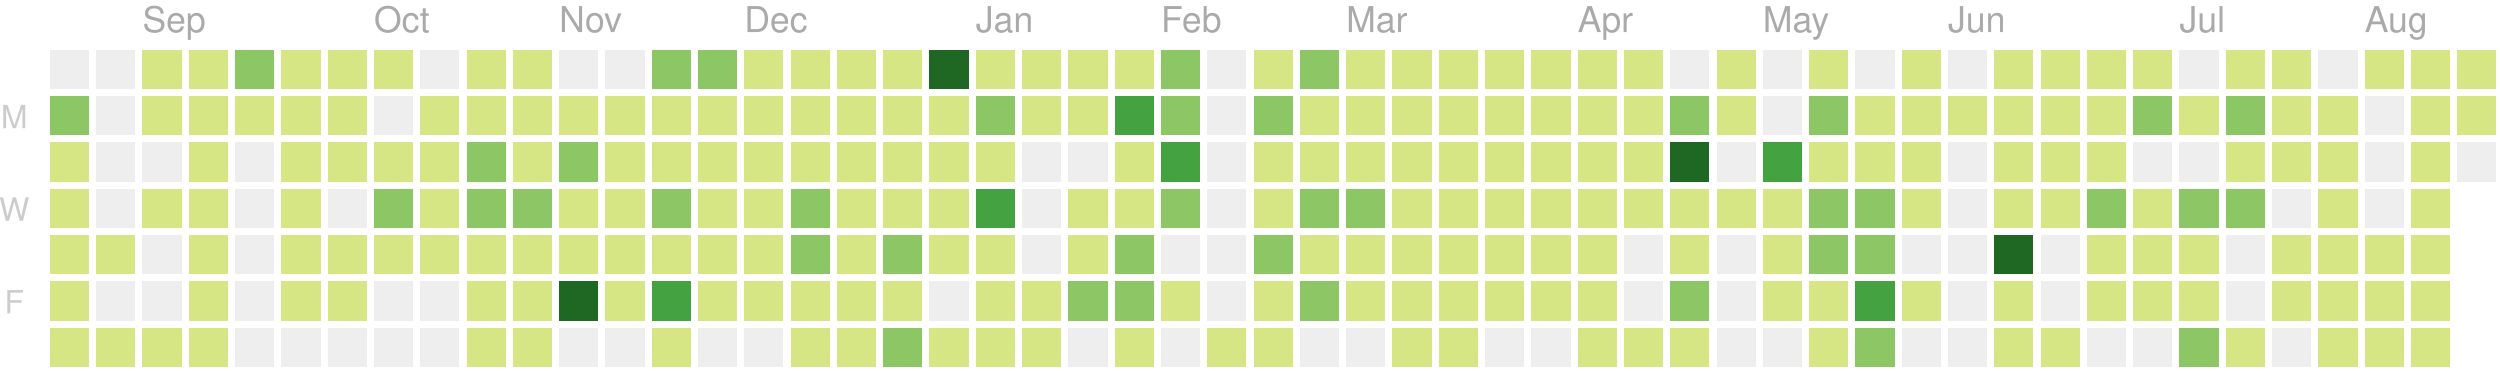
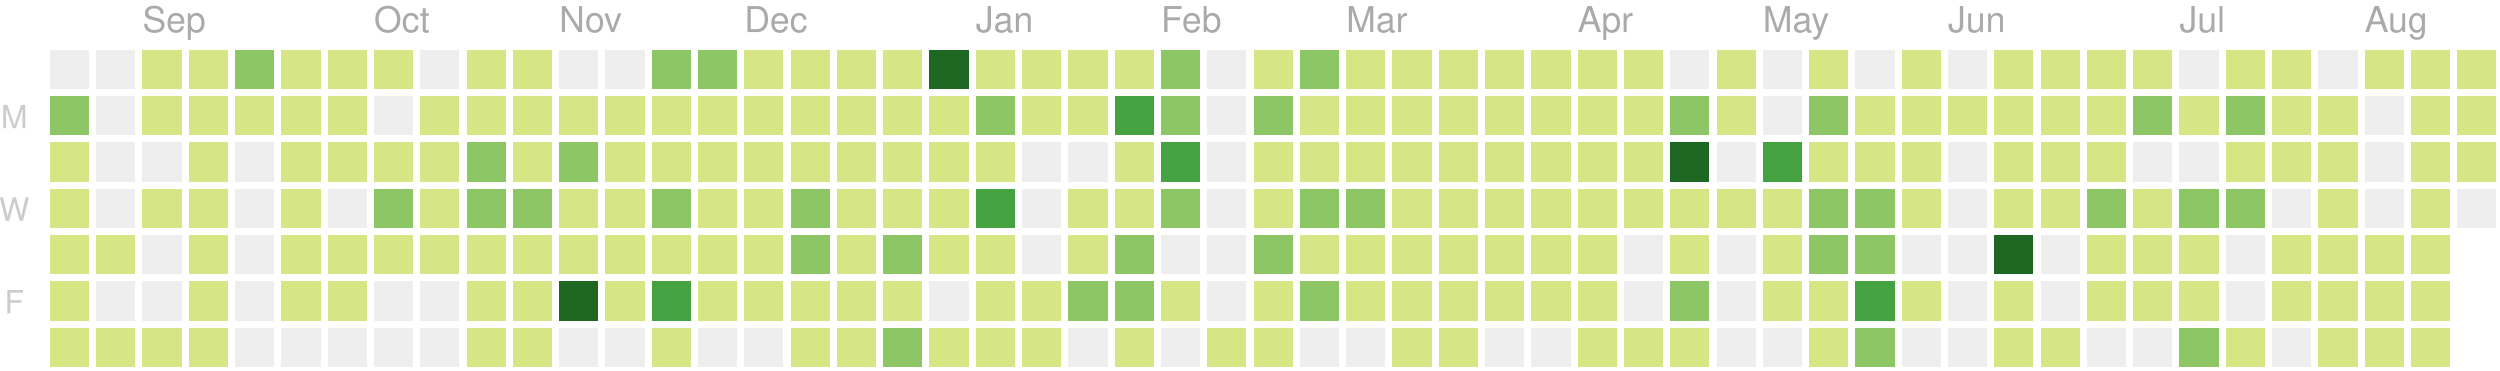
<svg xmlns="http://www.w3.org/2000/svg" version="1.1" width="702" height="104">
  <rect style="fill:#eeeeee;shape-rendering:crispedges;" data-score="0" data-date="2018-08-19" x="14" y="14" width="11" height="11" />
  <rect style="fill:#eeeeee;shape-rendering:crispedges;" data-score="0" data-date="2018-08-26" x="27" y="14" width="11" height="11" />
  <rect style="fill:#d6e685;shape-rendering:crispedges;" data-score="1" data-date="2018-09-02" x="40" y="14" width="11" height="11" />
  <rect style="fill:#d6e685;shape-rendering:crispedges;" data-score="5" data-date="2018-09-09" x="53" y="14" width="11" height="11" />
  <rect style="fill:#8cc665;shape-rendering:crispedges;" data-score="14" data-date="2018-09-16" x="66" y="14" width="11" height="11" />
  <rect style="fill:#d6e685;shape-rendering:crispedges;" data-score="6" data-date="2018-09-23" x="79" y="14" width="11" height="11" />
  <rect style="fill:#d6e685;shape-rendering:crispedges;" data-score="1" data-date="2018-09-30" x="92" y="14" width="11" height="11" />
  <rect style="fill:#d6e685;shape-rendering:crispedges;" data-score="2" data-date="2018-10-07" x="105" y="14" width="11" height="11" />
  <rect style="fill:#eeeeee;shape-rendering:crispedges;" data-score="0" data-date="2018-10-14" x="118" y="14" width="11" height="11" />
  <rect style="fill:#d6e685;shape-rendering:crispedges;" data-score="1" data-date="2018-10-21" x="131" y="14" width="11" height="11" />
  <rect style="fill:#d6e685;shape-rendering:crispedges;" data-score="10" data-date="2018-10-28" x="144" y="14" width="11" height="11" />
  <rect style="fill:#eeeeee;shape-rendering:crispedges;" data-score="0" data-date="2018-11-04" x="157" y="14" width="11" height="11" />
  <rect style="fill:#eeeeee;shape-rendering:crispedges;" data-score="0" data-date="2018-11-11" x="170" y="14" width="11" height="11" />
  <rect style="fill:#8cc665;shape-rendering:crispedges;" data-score="15" data-date="2018-11-18" x="183" y="14" width="11" height="11" />
  <rect style="fill:#8cc665;shape-rendering:crispedges;" data-score="17" data-date="2018-11-25" x="196" y="14" width="11" height="11" />
  <rect style="fill:#d6e685;shape-rendering:crispedges;" data-score="4" data-date="2018-12-02" x="209" y="14" width="11" height="11" />
  <rect style="fill:#d6e685;shape-rendering:crispedges;" data-score="2" data-date="2018-12-09" x="222" y="14" width="11" height="11" />
  <rect style="fill:#d6e685;shape-rendering:crispedges;" data-score="3" data-date="2018-12-16" x="235" y="14" width="11" height="11" />
  <rect style="fill:#d6e685;shape-rendering:crispedges;" data-score="4" data-date="2018-12-23" x="248" y="14" width="11" height="11" />
  <rect style="fill:#1e6823;shape-rendering:crispedges;" data-score="77" data-date="2018-12-30" x="261" y="14" width="11" height="11" />
  <rect style="fill:#d6e685;shape-rendering:crispedges;" data-score="7" data-date="2019-01-06" x="274" y="14" width="11" height="11" />
  <rect style="fill:#d6e685;shape-rendering:crispedges;" data-score="1" data-date="2019-01-13" x="287" y="14" width="11" height="11" />
  <rect style="fill:#d6e685;shape-rendering:crispedges;" data-score="8" data-date="2019-01-20" x="300" y="14" width="11" height="11" />
  <rect style="fill:#d6e685;shape-rendering:crispedges;" data-score="7" data-date="2019-01-27" x="313" y="14" width="11" height="11" />
  <rect style="fill:#8cc665;shape-rendering:crispedges;" data-score="20" data-date="2019-02-03" x="326" y="14" width="11" height="11" />
  <rect style="fill:#eeeeee;shape-rendering:crispedges;" data-score="0" data-date="2019-02-10" x="339" y="14" width="11" height="11" />
  <rect style="fill:#d6e685;shape-rendering:crispedges;" data-score="2" data-date="2019-02-17" x="352" y="14" width="11" height="11" />
  <rect style="fill:#8cc665;shape-rendering:crispedges;" data-score="13" data-date="2019-02-24" x="365" y="14" width="11" height="11" />
  <rect style="fill:#d6e685;shape-rendering:crispedges;" data-score="6" data-date="2019-03-03" x="378" y="14" width="11" height="11" />
  <rect style="fill:#d6e685;shape-rendering:crispedges;" data-score="6" data-date="2019-03-10" x="391" y="14" width="11" height="11" />
  <rect style="fill:#d6e685;shape-rendering:crispedges;" data-score="1" data-date="2019-03-17" x="404" y="14" width="11" height="11" />
  <rect style="fill:#d6e685;shape-rendering:crispedges;" data-score="4" data-date="2019-03-24" x="417" y="14" width="11" height="11" />
  <rect style="fill:#d6e685;shape-rendering:crispedges;" data-score="3" data-date="2019-03-31" x="430" y="14" width="11" height="11" />
  <rect style="fill:#d6e685;shape-rendering:crispedges;" data-score="2" data-date="2019-04-07" x="443" y="14" width="11" height="11" />
  <rect style="fill:#d6e685;shape-rendering:crispedges;" data-score="3" data-date="2019-04-14" x="456" y="14" width="11" height="11" />
  <rect style="fill:#eeeeee;shape-rendering:crispedges;" data-score="0" data-date="2019-04-21" x="469" y="14" width="11" height="11" />
  <rect style="fill:#d6e685;shape-rendering:crispedges;" data-score="9" data-date="2019-04-28" x="482" y="14" width="11" height="11" />
  <rect style="fill:#eeeeee;shape-rendering:crispedges;" data-score="0" data-date="2019-05-05" x="495" y="14" width="11" height="11" />
  <rect style="fill:#d6e685;shape-rendering:crispedges;" data-score="6" data-date="2019-05-12" x="508" y="14" width="11" height="11" />
  <rect style="fill:#eeeeee;shape-rendering:crispedges;" data-score="0" data-date="2019-05-19" x="521" y="14" width="11" height="11" />
  <rect style="fill:#d6e685;shape-rendering:crispedges;" data-score="4" data-date="2019-05-26" x="534" y="14" width="11" height="11" />
  <rect style="fill:#eeeeee;shape-rendering:crispedges;" data-score="0" data-date="2019-06-02" x="547" y="14" width="11" height="11" />
  <rect style="fill:#d6e685;shape-rendering:crispedges;" data-score="1" data-date="2019-06-09" x="560" y="14" width="11" height="11" />
  <rect style="fill:#d6e685;shape-rendering:crispedges;" data-score="3" data-date="2019-06-16" x="573" y="14" width="11" height="11" />
  <rect style="fill:#d6e685;shape-rendering:crispedges;" data-score="2" data-date="2019-06-23" x="586" y="14" width="11" height="11" />
  <rect style="fill:#d6e685;shape-rendering:crispedges;" data-score="2" data-date="2019-06-30" x="599" y="14" width="11" height="11" />
  <rect style="fill:#eeeeee;shape-rendering:crispedges;" data-score="0" data-date="2019-07-07" x="612" y="14" width="11" height="11" />
  <rect style="fill:#d6e685;shape-rendering:crispedges;" data-score="7" data-date="2019-07-14" x="625" y="14" width="11" height="11" />
  <rect style="fill:#d6e685;shape-rendering:crispedges;" data-score="1" data-date="2019-07-21" x="638" y="14" width="11" height="11" />
  <rect style="fill:#eeeeee;shape-rendering:crispedges;" data-score="0" data-date="2019-07-28" x="651" y="14" width="11" height="11" />
  <rect style="fill:#d6e685;shape-rendering:crispedges;" data-score="3" data-date="2019-08-04" x="664" y="14" width="11" height="11" />
  <rect style="fill:#d6e685;shape-rendering:crispedges;" data-score="5" data-date="2019-08-11" x="677" y="14" width="11" height="11" />
  <rect style="fill:#d6e685;shape-rendering:crispedges;" data-score="1" data-date="2019-08-18" x="690" y="14" width="11" height="11" />
  <rect style="fill:#8cc665;shape-rendering:crispedges;" data-score="14" data-date="2018-08-20" x="14" y="27" width="11" height="11" />
  <rect style="fill:#eeeeee;shape-rendering:crispedges;" data-score="0" data-date="2018-08-27" x="27" y="27" width="11" height="11" />
  <rect style="fill:#d6e685;shape-rendering:crispedges;" data-score="2" data-date="2018-09-03" x="40" y="27" width="11" height="11" />
  <rect style="fill:#d6e685;shape-rendering:crispedges;" data-score="3" data-date="2018-09-10" x="53" y="27" width="11" height="11" />
  <rect style="fill:#d6e685;shape-rendering:crispedges;" data-score="1" data-date="2018-09-17" x="66" y="27" width="11" height="11" />
  <rect style="fill:#d6e685;shape-rendering:crispedges;" data-score="7" data-date="2018-09-24" x="79" y="27" width="11" height="11" />
  <rect style="fill:#d6e685;shape-rendering:crispedges;" data-score="3" data-date="2018-10-01" x="92" y="27" width="11" height="11" />
  <rect style="fill:#eeeeee;shape-rendering:crispedges;" data-score="0" data-date="2018-10-08" x="105" y="27" width="11" height="11" />
  <rect style="fill:#d6e685;shape-rendering:crispedges;" data-score="1" data-date="2018-10-15" x="118" y="27" width="11" height="11" />
  <rect style="fill:#d6e685;shape-rendering:crispedges;" data-score="1" data-date="2018-10-22" x="131" y="27" width="11" height="11" />
  <rect style="fill:#d6e685;shape-rendering:crispedges;" data-score="9" data-date="2018-10-29" x="144" y="27" width="11" height="11" />
  <rect style="fill:#d6e685;shape-rendering:crispedges;" data-score="6" data-date="2018-11-05" x="157" y="27" width="11" height="11" />
  <rect style="fill:#d6e685;shape-rendering:crispedges;" data-score="10" data-date="2018-11-12" x="170" y="27" width="11" height="11" />
  <rect style="fill:#d6e685;shape-rendering:crispedges;" data-score="11" data-date="2018-11-19" x="183" y="27" width="11" height="11" />
  <rect style="fill:#d6e685;shape-rendering:crispedges;" data-score="10" data-date="2018-11-26" x="196" y="27" width="11" height="11" />
  <rect style="fill:#d6e685;shape-rendering:crispedges;" data-score="4" data-date="2018-12-03" x="209" y="27" width="11" height="11" />
  <rect style="fill:#d6e685;shape-rendering:crispedges;" data-score="8" data-date="2018-12-10" x="222" y="27" width="11" height="11" />
  <rect style="fill:#d6e685;shape-rendering:crispedges;" data-score="9" data-date="2018-12-17" x="235" y="27" width="11" height="11" />
  <rect style="fill:#d6e685;shape-rendering:crispedges;" data-score="4" data-date="2018-12-24" x="248" y="27" width="11" height="11" />
  <rect style="fill:#d6e685;shape-rendering:crispedges;" data-score="8" data-date="2018-12-31" x="261" y="27" width="11" height="11" />
  <rect style="fill:#8cc665;shape-rendering:crispedges;" data-score="12" data-date="2019-01-07" x="274" y="27" width="11" height="11" />
  <rect style="fill:#d6e685;shape-rendering:crispedges;" data-score="2" data-date="2019-01-14" x="287" y="27" width="11" height="11" />
  <rect style="fill:#d6e685;shape-rendering:crispedges;" data-score="6" data-date="2019-01-21" x="300" y="27" width="11" height="11" />
  <rect style="fill:#44a340;shape-rendering:crispedges;" data-score="26" data-date="2019-01-28" x="313" y="27" width="11" height="11" />
  <rect style="fill:#8cc665;shape-rendering:crispedges;" data-score="17" data-date="2019-02-04" x="326" y="27" width="11" height="11" />
  <rect style="fill:#eeeeee;shape-rendering:crispedges;" data-score="0" data-date="2019-02-11" x="339" y="27" width="11" height="11" />
  <rect style="fill:#8cc665;shape-rendering:crispedges;" data-score="14" data-date="2019-02-18" x="352" y="27" width="11" height="11" />
  <rect style="fill:#d6e685;shape-rendering:crispedges;" data-score="3" data-date="2019-02-25" x="365" y="27" width="11" height="11" />
  <rect style="fill:#d6e685;shape-rendering:crispedges;" data-score="11" data-date="2019-03-04" x="378" y="27" width="11" height="11" />
  <rect style="fill:#d6e685;shape-rendering:crispedges;" data-score="5" data-date="2019-03-11" x="391" y="27" width="11" height="11" />
  <rect style="fill:#d6e685;shape-rendering:crispedges;" data-score="11" data-date="2019-03-18" x="404" y="27" width="11" height="11" />
  <rect style="fill:#d6e685;shape-rendering:crispedges;" data-score="4" data-date="2019-03-25" x="417" y="27" width="11" height="11" />
  <rect style="fill:#d6e685;shape-rendering:crispedges;" data-score="2" data-date="2019-04-01" x="430" y="27" width="11" height="11" />
  <rect style="fill:#d6e685;shape-rendering:crispedges;" data-score="2" data-date="2019-04-08" x="443" y="27" width="11" height="11" />
  <rect style="fill:#d6e685;shape-rendering:crispedges;" data-score="2" data-date="2019-04-15" x="456" y="27" width="11" height="11" />
  <rect style="fill:#8cc665;shape-rendering:crispedges;" data-score="12" data-date="2019-04-22" x="469" y="27" width="11" height="11" />
  <rect style="fill:#d6e685;shape-rendering:crispedges;" data-score="7" data-date="2019-04-29" x="482" y="27" width="11" height="11" />
  <rect style="fill:#eeeeee;shape-rendering:crispedges;" data-score="0" data-date="2019-05-06" x="495" y="27" width="11" height="11" />
  <rect style="fill:#8cc665;shape-rendering:crispedges;" data-score="17" data-date="2019-05-13" x="508" y="27" width="11" height="11" />
  <rect style="fill:#d6e685;shape-rendering:crispedges;" data-score="11" data-date="2019-05-20" x="521" y="27" width="11" height="11" />
  <rect style="fill:#d6e685;shape-rendering:crispedges;" data-score="11" data-date="2019-05-27" x="534" y="27" width="11" height="11" />
  <rect style="fill:#d6e685;shape-rendering:crispedges;" data-score="2" data-date="2019-06-03" x="547" y="27" width="11" height="11" />
  <rect style="fill:#d6e685;shape-rendering:crispedges;" data-score="5" data-date="2019-06-10" x="560" y="27" width="11" height="11" />
  <rect style="fill:#d6e685;shape-rendering:crispedges;" data-score="11" data-date="2019-06-17" x="573" y="27" width="11" height="11" />
  <rect style="fill:#d6e685;shape-rendering:crispedges;" data-score="5" data-date="2019-06-24" x="586" y="27" width="11" height="11" />
  <rect style="fill:#8cc665;shape-rendering:crispedges;" data-score="17" data-date="2019-07-01" x="599" y="27" width="11" height="11" />
  <rect style="fill:#d6e685;shape-rendering:crispedges;" data-score="6" data-date="2019-07-08" x="612" y="27" width="11" height="11" />
  <rect style="fill:#8cc665;shape-rendering:crispedges;" data-score="20" data-date="2019-07-15" x="625" y="27" width="11" height="11" />
  <rect style="fill:#d6e685;shape-rendering:crispedges;" data-score="6" data-date="2019-07-22" x="638" y="27" width="11" height="11" />
  <rect style="fill:#d6e685;shape-rendering:crispedges;" data-score="2" data-date="2019-07-29" x="651" y="27" width="11" height="11" />
  <rect style="fill:#eeeeee;shape-rendering:crispedges;" data-score="0" data-date="2019-08-05" x="664" y="27" width="11" height="11" />
  <rect style="fill:#d6e685;shape-rendering:crispedges;" data-score="6" data-date="2019-08-12" x="677" y="27" width="11" height="11" />
-   <rect style="fill:#d6e685;shape-rendering:crispedges;" data-score="2" data-date="2019-08-19" x="690" y="27" width="11" height="11" />
+   <rect style="fill:#d6e685;shape-rendering:crispedges;" data-score="3" data-date="2019-08-19" x="690" y="27" width="11" height="11" />
  <rect style="fill:#d6e685;shape-rendering:crispedges;" data-score="6" data-date="2018-08-21" x="14" y="40" width="11" height="11" />
  <rect style="fill:#eeeeee;shape-rendering:crispedges;" data-score="0" data-date="2018-08-28" x="27" y="40" width="11" height="11" />
  <rect style="fill:#eeeeee;shape-rendering:crispedges;" data-score="0" data-date="2018-09-04" x="40" y="40" width="11" height="11" />
  <rect style="fill:#d6e685;shape-rendering:crispedges;" data-score="5" data-date="2018-09-11" x="53" y="40" width="11" height="11" />
  <rect style="fill:#eeeeee;shape-rendering:crispedges;" data-score="0" data-date="2018-09-18" x="66" y="40" width="11" height="11" />
  <rect style="fill:#d6e685;shape-rendering:crispedges;" data-score="1" data-date="2018-09-25" x="79" y="40" width="11" height="11" />
  <rect style="fill:#d6e685;shape-rendering:crispedges;" data-score="10" data-date="2018-10-02" x="92" y="40" width="11" height="11" />
  <rect style="fill:#d6e685;shape-rendering:crispedges;" data-score="5" data-date="2018-10-09" x="105" y="40" width="11" height="11" />
  <rect style="fill:#d6e685;shape-rendering:crispedges;" data-score="5" data-date="2018-10-16" x="118" y="40" width="11" height="11" />
  <rect style="fill:#8cc665;shape-rendering:crispedges;" data-score="13" data-date="2018-10-23" x="131" y="40" width="11" height="11" />
  <rect style="fill:#d6e685;shape-rendering:crispedges;" data-score="9" data-date="2018-10-30" x="144" y="40" width="11" height="11" />
  <rect style="fill:#8cc665;shape-rendering:crispedges;" data-score="19" data-date="2018-11-06" x="157" y="40" width="11" height="11" />
  <rect style="fill:#d6e685;shape-rendering:crispedges;" data-score="1" data-date="2018-11-13" x="170" y="40" width="11" height="11" />
  <rect style="fill:#d6e685;shape-rendering:crispedges;" data-score="8" data-date="2018-11-20" x="183" y="40" width="11" height="11" />
  <rect style="fill:#d6e685;shape-rendering:crispedges;" data-score="6" data-date="2018-11-27" x="196" y="40" width="11" height="11" />
  <rect style="fill:#d6e685;shape-rendering:crispedges;" data-score="7" data-date="2018-12-04" x="209" y="40" width="11" height="11" />
  <rect style="fill:#d6e685;shape-rendering:crispedges;" data-score="5" data-date="2018-12-11" x="222" y="40" width="11" height="11" />
  <rect style="fill:#d6e685;shape-rendering:crispedges;" data-score="7" data-date="2018-12-18" x="235" y="40" width="11" height="11" />
  <rect style="fill:#d6e685;shape-rendering:crispedges;" data-score="2" data-date="2018-12-25" x="248" y="40" width="11" height="11" />
  <rect style="fill:#d6e685;shape-rendering:crispedges;" data-score="10" data-date="2019-01-01" x="261" y="40" width="11" height="11" />
  <rect style="fill:#d6e685;shape-rendering:crispedges;" data-score="4" data-date="2019-01-08" x="274" y="40" width="11" height="11" />
  <rect style="fill:#eeeeee;shape-rendering:crispedges;" data-score="0" data-date="2019-01-15" x="287" y="40" width="11" height="11" />
  <rect style="fill:#eeeeee;shape-rendering:crispedges;" data-score="0" data-date="2019-01-22" x="300" y="40" width="11" height="11" />
  <rect style="fill:#d6e685;shape-rendering:crispedges;" data-score="9" data-date="2019-01-29" x="313" y="40" width="11" height="11" />
  <rect style="fill:#44a340;shape-rendering:crispedges;" data-score="29" data-date="2019-02-05" x="326" y="40" width="11" height="11" />
  <rect style="fill:#eeeeee;shape-rendering:crispedges;" data-score="0" data-date="2019-02-12" x="339" y="40" width="11" height="11" />
  <rect style="fill:#d6e685;shape-rendering:crispedges;" data-score="2" data-date="2019-02-19" x="352" y="40" width="11" height="11" />
  <rect style="fill:#d6e685;shape-rendering:crispedges;" data-score="4" data-date="2019-02-26" x="365" y="40" width="11" height="11" />
  <rect style="fill:#d6e685;shape-rendering:crispedges;" data-score="3" data-date="2019-03-05" x="378" y="40" width="11" height="11" />
  <rect style="fill:#d6e685;shape-rendering:crispedges;" data-score="2" data-date="2019-03-12" x="391" y="40" width="11" height="11" />
  <rect style="fill:#d6e685;shape-rendering:crispedges;" data-score="8" data-date="2019-03-19" x="404" y="40" width="11" height="11" />
  <rect style="fill:#d6e685;shape-rendering:crispedges;" data-score="3" data-date="2019-03-26" x="417" y="40" width="11" height="11" />
  <rect style="fill:#d6e685;shape-rendering:crispedges;" data-score="6" data-date="2019-04-02" x="430" y="40" width="11" height="11" />
  <rect style="fill:#d6e685;shape-rendering:crispedges;" data-score="4" data-date="2019-04-09" x="443" y="40" width="11" height="11" />
  <rect style="fill:#d6e685;shape-rendering:crispedges;" data-score="3" data-date="2019-04-16" x="456" y="40" width="11" height="11" />
  <rect style="fill:#1e6823;shape-rendering:crispedges;" data-score="35" data-date="2019-04-23" x="469" y="40" width="11" height="11" />
  <rect style="fill:#eeeeee;shape-rendering:crispedges;" data-score="0" data-date="2019-04-30" x="482" y="40" width="11" height="11" />
  <rect style="fill:#44a340;shape-rendering:crispedges;" data-score="31" data-date="2019-05-07" x="495" y="40" width="11" height="11" />
  <rect style="fill:#d6e685;shape-rendering:crispedges;" data-score="7" data-date="2019-05-14" x="508" y="40" width="11" height="11" />
  <rect style="fill:#d6e685;shape-rendering:crispedges;" data-score="8" data-date="2019-05-21" x="521" y="40" width="11" height="11" />
  <rect style="fill:#d6e685;shape-rendering:crispedges;" data-score="8" data-date="2019-05-28" x="534" y="40" width="11" height="11" />
  <rect style="fill:#eeeeee;shape-rendering:crispedges;" data-score="0" data-date="2019-06-04" x="547" y="40" width="11" height="11" />
  <rect style="fill:#d6e685;shape-rendering:crispedges;" data-score="10" data-date="2019-06-11" x="560" y="40" width="11" height="11" />
  <rect style="fill:#d6e685;shape-rendering:crispedges;" data-score="4" data-date="2019-06-18" x="573" y="40" width="11" height="11" />
  <rect style="fill:#d6e685;shape-rendering:crispedges;" data-score="11" data-date="2019-06-25" x="586" y="40" width="11" height="11" />
  <rect style="fill:#eeeeee;shape-rendering:crispedges;" data-score="0" data-date="2019-07-02" x="599" y="40" width="11" height="11" />
  <rect style="fill:#eeeeee;shape-rendering:crispedges;" data-score="0" data-date="2019-07-09" x="612" y="40" width="11" height="11" />
  <rect style="fill:#d6e685;shape-rendering:crispedges;" data-score="10" data-date="2019-07-16" x="625" y="40" width="11" height="11" />
  <rect style="fill:#d6e685;shape-rendering:crispedges;" data-score="2" data-date="2019-07-23" x="638" y="40" width="11" height="11" />
  <rect style="fill:#d6e685;shape-rendering:crispedges;" data-score="5" data-date="2019-07-30" x="651" y="40" width="11" height="11" />
  <rect style="fill:#eeeeee;shape-rendering:crispedges;" data-score="0" data-date="2019-08-06" x="664" y="40" width="11" height="11" />
  <rect style="fill:#d6e685;shape-rendering:crispedges;" data-score="1" data-date="2019-08-13" x="677" y="40" width="11" height="11" />
-   <rect style="fill:#eeeeee;shape-rendering:crispedges;" data-score="0" data-date="2019-08-20" x="690" y="40" width="11" height="11" />
+   <rect style="fill:#d6e685;shape-rendering:crispedges;" data-score="1" data-date="2019-08-20" x="690" y="40" width="11" height="11" />
  <rect style="fill:#d6e685;shape-rendering:crispedges;" data-score="3" data-date="2018-08-22" x="14" y="53" width="11" height="11" />
  <rect style="fill:#eeeeee;shape-rendering:crispedges;" data-score="0" data-date="2018-08-29" x="27" y="53" width="11" height="11" />
  <rect style="fill:#d6e685;shape-rendering:crispedges;" data-score="1" data-date="2018-09-05" x="40" y="53" width="11" height="11" />
  <rect style="fill:#d6e685;shape-rendering:crispedges;" data-score="2" data-date="2018-09-12" x="53" y="53" width="11" height="11" />
  <rect style="fill:#eeeeee;shape-rendering:crispedges;" data-score="0" data-date="2018-09-19" x="66" y="53" width="11" height="11" />
  <rect style="fill:#d6e685;shape-rendering:crispedges;" data-score="1" data-date="2018-09-26" x="79" y="53" width="11" height="11" />
  <rect style="fill:#eeeeee;shape-rendering:crispedges;" data-score="0" data-date="2018-10-03" x="92" y="53" width="11" height="11" />
  <rect style="fill:#8cc665;shape-rendering:crispedges;" data-score="19" data-date="2018-10-10" x="105" y="53" width="11" height="11" />
  <rect style="fill:#d6e685;shape-rendering:crispedges;" data-score="3" data-date="2018-10-17" x="118" y="53" width="11" height="11" />
  <rect style="fill:#8cc665;shape-rendering:crispedges;" data-score="12" data-date="2018-10-24" x="131" y="53" width="11" height="11" />
  <rect style="fill:#8cc665;shape-rendering:crispedges;" data-score="13" data-date="2018-10-31" x="144" y="53" width="11" height="11" />
  <rect style="fill:#d6e685;shape-rendering:crispedges;" data-score="6" data-date="2018-11-07" x="157" y="53" width="11" height="11" />
  <rect style="fill:#d6e685;shape-rendering:crispedges;" data-score="3" data-date="2018-11-14" x="170" y="53" width="11" height="11" />
  <rect style="fill:#8cc665;shape-rendering:crispedges;" data-score="13" data-date="2018-11-21" x="183" y="53" width="11" height="11" />
  <rect style="fill:#d6e685;shape-rendering:crispedges;" data-score="7" data-date="2018-11-28" x="196" y="53" width="11" height="11" />
  <rect style="fill:#d6e685;shape-rendering:crispedges;" data-score="10" data-date="2018-12-05" x="209" y="53" width="11" height="11" />
  <rect style="fill:#8cc665;shape-rendering:crispedges;" data-score="13" data-date="2018-12-12" x="222" y="53" width="11" height="11" />
  <rect style="fill:#d6e685;shape-rendering:crispedges;" data-score="9" data-date="2018-12-19" x="235" y="53" width="11" height="11" />
  <rect style="fill:#d6e685;shape-rendering:crispedges;" data-score="2" data-date="2018-12-26" x="248" y="53" width="11" height="11" />
  <rect style="fill:#d6e685;shape-rendering:crispedges;" data-score="11" data-date="2019-01-02" x="261" y="53" width="11" height="11" />
  <rect style="fill:#44a340;shape-rendering:crispedges;" data-score="28" data-date="2019-01-09" x="274" y="53" width="11" height="11" />
  <rect style="fill:#eeeeee;shape-rendering:crispedges;" data-score="0" data-date="2019-01-16" x="287" y="53" width="11" height="11" />
  <rect style="fill:#d6e685;shape-rendering:crispedges;" data-score="6" data-date="2019-01-23" x="300" y="53" width="11" height="11" />
  <rect style="fill:#d6e685;shape-rendering:crispedges;" data-score="9" data-date="2019-01-30" x="313" y="53" width="11" height="11" />
  <rect style="fill:#8cc665;shape-rendering:crispedges;" data-score="13" data-date="2019-02-06" x="326" y="53" width="11" height="11" />
  <rect style="fill:#eeeeee;shape-rendering:crispedges;" data-score="0" data-date="2019-02-13" x="339" y="53" width="11" height="11" />
  <rect style="fill:#d6e685;shape-rendering:crispedges;" data-score="10" data-date="2019-02-20" x="352" y="53" width="11" height="11" />
  <rect style="fill:#8cc665;shape-rendering:crispedges;" data-score="22" data-date="2019-02-27" x="365" y="53" width="11" height="11" />
  <rect style="fill:#8cc665;shape-rendering:crispedges;" data-score="14" data-date="2019-03-06" x="378" y="53" width="11" height="11" />
  <rect style="fill:#d6e685;shape-rendering:crispedges;" data-score="3" data-date="2019-03-13" x="391" y="53" width="11" height="11" />
  <rect style="fill:#d6e685;shape-rendering:crispedges;" data-score="4" data-date="2019-03-20" x="404" y="53" width="11" height="11" />
  <rect style="fill:#d6e685;shape-rendering:crispedges;" data-score="2" data-date="2019-03-27" x="417" y="53" width="11" height="11" />
  <rect style="fill:#d6e685;shape-rendering:crispedges;" data-score="3" data-date="2019-04-03" x="430" y="53" width="11" height="11" />
  <rect style="fill:#d6e685;shape-rendering:crispedges;" data-score="6" data-date="2019-04-10" x="443" y="53" width="11" height="11" />
  <rect style="fill:#d6e685;shape-rendering:crispedges;" data-score="5" data-date="2019-04-17" x="456" y="53" width="11" height="11" />
  <rect style="fill:#d6e685;shape-rendering:crispedges;" data-score="3" data-date="2019-04-24" x="469" y="53" width="11" height="11" />
  <rect style="fill:#d6e685;shape-rendering:crispedges;" data-score="2" data-date="2019-05-01" x="482" y="53" width="11" height="11" />
  <rect style="fill:#d6e685;shape-rendering:crispedges;" data-score="4" data-date="2019-05-08" x="495" y="53" width="11" height="11" />
  <rect style="fill:#8cc665;shape-rendering:crispedges;" data-score="15" data-date="2019-05-15" x="508" y="53" width="11" height="11" />
  <rect style="fill:#8cc665;shape-rendering:crispedges;" data-score="12" data-date="2019-05-22" x="521" y="53" width="11" height="11" />
  <rect style="fill:#d6e685;shape-rendering:crispedges;" data-score="9" data-date="2019-05-29" x="534" y="53" width="11" height="11" />
  <rect style="fill:#eeeeee;shape-rendering:crispedges;" data-score="0" data-date="2019-06-05" x="547" y="53" width="11" height="11" />
  <rect style="fill:#d6e685;shape-rendering:crispedges;" data-score="2" data-date="2019-06-12" x="560" y="53" width="11" height="11" />
  <rect style="fill:#d6e685;shape-rendering:crispedges;" data-score="1" data-date="2019-06-19" x="573" y="53" width="11" height="11" />
  <rect style="fill:#8cc665;shape-rendering:crispedges;" data-score="17" data-date="2019-06-26" x="586" y="53" width="11" height="11" />
  <rect style="fill:#d6e685;shape-rendering:crispedges;" data-score="11" data-date="2019-07-03" x="599" y="53" width="11" height="11" />
  <rect style="fill:#8cc665;shape-rendering:crispedges;" data-score="20" data-date="2019-07-10" x="612" y="53" width="11" height="11" />
  <rect style="fill:#8cc665;shape-rendering:crispedges;" data-score="14" data-date="2019-07-17" x="625" y="53" width="11" height="11" />
  <rect style="fill:#eeeeee;shape-rendering:crispedges;" data-score="0" data-date="2019-07-24" x="638" y="53" width="11" height="11" />
  <rect style="fill:#d6e685;shape-rendering:crispedges;" data-score="1" data-date="2019-07-31" x="651" y="53" width="11" height="11" />
  <rect style="fill:#eeeeee;shape-rendering:crispedges;" data-score="0" data-date="2019-08-07" x="664" y="53" width="11" height="11" />
  <rect style="fill:#d6e685;shape-rendering:crispedges;" data-score="10" data-date="2019-08-14" x="677" y="53" width="11" height="11" />
+   <rect style="fill:#eeeeee;shape-rendering:crispedges;" data-score="0" data-date="2019-08-21" x="690" y="53" width="11" height="11" />
  <rect style="fill:#d6e685;shape-rendering:crispedges;" data-score="4" data-date="2018-08-23" x="14" y="66" width="11" height="11" />
  <rect style="fill:#d6e685;shape-rendering:crispedges;" data-score="6" data-date="2018-08-30" x="27" y="66" width="11" height="11" />
  <rect style="fill:#eeeeee;shape-rendering:crispedges;" data-score="0" data-date="2018-09-06" x="40" y="66" width="11" height="11" />
  <rect style="fill:#d6e685;shape-rendering:crispedges;" data-score="1" data-date="2018-09-13" x="53" y="66" width="11" height="11" />
  <rect style="fill:#eeeeee;shape-rendering:crispedges;" data-score="0" data-date="2018-09-20" x="66" y="66" width="11" height="11" />
  <rect style="fill:#d6e685;shape-rendering:crispedges;" data-score="1" data-date="2018-09-27" x="79" y="66" width="11" height="11" />
  <rect style="fill:#d6e685;shape-rendering:crispedges;" data-score="7" data-date="2018-10-04" x="92" y="66" width="11" height="11" />
  <rect style="fill:#d6e685;shape-rendering:crispedges;" data-score="4" data-date="2018-10-11" x="105" y="66" width="11" height="11" />
  <rect style="fill:#d6e685;shape-rendering:crispedges;" data-score="4" data-date="2018-10-18" x="118" y="66" width="11" height="11" />
  <rect style="fill:#d6e685;shape-rendering:crispedges;" data-score="7" data-date="2018-10-25" x="131" y="66" width="11" height="11" />
  <rect style="fill:#d6e685;shape-rendering:crispedges;" data-score="7" data-date="2018-11-01" x="144" y="66" width="11" height="11" />
  <rect style="fill:#d6e685;shape-rendering:crispedges;" data-score="5" data-date="2018-11-08" x="157" y="66" width="11" height="11" />
  <rect style="fill:#d6e685;shape-rendering:crispedges;" data-score="3" data-date="2018-11-15" x="170" y="66" width="11" height="11" />
  <rect style="fill:#d6e685;shape-rendering:crispedges;" data-score="1" data-date="2018-11-22" x="183" y="66" width="11" height="11" />
  <rect style="fill:#d6e685;shape-rendering:crispedges;" data-score="6" data-date="2018-11-29" x="196" y="66" width="11" height="11" />
  <rect style="fill:#d6e685;shape-rendering:crispedges;" data-score="2" data-date="2018-12-06" x="209" y="66" width="11" height="11" />
  <rect style="fill:#8cc665;shape-rendering:crispedges;" data-score="17" data-date="2018-12-13" x="222" y="66" width="11" height="11" />
  <rect style="fill:#d6e685;shape-rendering:crispedges;" data-score="10" data-date="2018-12-20" x="235" y="66" width="11" height="11" />
  <rect style="fill:#8cc665;shape-rendering:crispedges;" data-score="15" data-date="2018-12-27" x="248" y="66" width="11" height="11" />
  <rect style="fill:#d6e685;shape-rendering:crispedges;" data-score="6" data-date="2019-01-03" x="261" y="66" width="11" height="11" />
  <rect style="fill:#d6e685;shape-rendering:crispedges;" data-score="6" data-date="2019-01-10" x="274" y="66" width="11" height="11" />
  <rect style="fill:#eeeeee;shape-rendering:crispedges;" data-score="0" data-date="2019-01-17" x="287" y="66" width="11" height="11" />
  <rect style="fill:#d6e685;shape-rendering:crispedges;" data-score="5" data-date="2019-01-24" x="300" y="66" width="11" height="11" />
  <rect style="fill:#8cc665;shape-rendering:crispedges;" data-score="17" data-date="2019-01-31" x="313" y="66" width="11" height="11" />
  <rect style="fill:#eeeeee;shape-rendering:crispedges;" data-score="0" data-date="2019-02-07" x="326" y="66" width="11" height="11" />
  <rect style="fill:#eeeeee;shape-rendering:crispedges;" data-score="0" data-date="2019-02-14" x="339" y="66" width="11" height="11" />
  <rect style="fill:#8cc665;shape-rendering:crispedges;" data-score="12" data-date="2019-02-21" x="352" y="66" width="11" height="11" />
  <rect style="fill:#d6e685;shape-rendering:crispedges;" data-score="11" data-date="2019-02-28" x="365" y="66" width="11" height="11" />
  <rect style="fill:#d6e685;shape-rendering:crispedges;" data-score="6" data-date="2019-03-07" x="378" y="66" width="11" height="11" />
  <rect style="fill:#d6e685;shape-rendering:crispedges;" data-score="8" data-date="2019-03-14" x="391" y="66" width="11" height="11" />
  <rect style="fill:#d6e685;shape-rendering:crispedges;" data-score="1" data-date="2019-03-21" x="404" y="66" width="11" height="11" />
  <rect style="fill:#d6e685;shape-rendering:crispedges;" data-score="2" data-date="2019-03-28" x="417" y="66" width="11" height="11" />
  <rect style="fill:#d6e685;shape-rendering:crispedges;" data-score="2" data-date="2019-04-04" x="430" y="66" width="11" height="11" />
  <rect style="fill:#d6e685;shape-rendering:crispedges;" data-score="4" data-date="2019-04-11" x="443" y="66" width="11" height="11" />
  <rect style="fill:#eeeeee;shape-rendering:crispedges;" data-score="0" data-date="2019-04-18" x="456" y="66" width="11" height="11" />
  <rect style="fill:#d6e685;shape-rendering:crispedges;" data-score="1" data-date="2019-04-25" x="469" y="66" width="11" height="11" />
  <rect style="fill:#eeeeee;shape-rendering:crispedges;" data-score="0" data-date="2019-05-02" x="482" y="66" width="11" height="11" />
  <rect style="fill:#d6e685;shape-rendering:crispedges;" data-score="1" data-date="2019-05-09" x="495" y="66" width="11" height="11" />
  <rect style="fill:#8cc665;shape-rendering:crispedges;" data-score="19" data-date="2019-05-16" x="508" y="66" width="11" height="11" />
  <rect style="fill:#8cc665;shape-rendering:crispedges;" data-score="17" data-date="2019-05-23" x="521" y="66" width="11" height="11" />
  <rect style="fill:#eeeeee;shape-rendering:crispedges;" data-score="0" data-date="2019-05-30" x="534" y="66" width="11" height="11" />
  <rect style="fill:#eeeeee;shape-rendering:crispedges;" data-score="0" data-date="2019-06-06" x="547" y="66" width="11" height="11" />
  <rect style="fill:#1e6823;shape-rendering:crispedges;" data-score="44" data-date="2019-06-13" x="560" y="66" width="11" height="11" />
  <rect style="fill:#eeeeee;shape-rendering:crispedges;" data-score="0" data-date="2019-06-20" x="573" y="66" width="11" height="11" />
  <rect style="fill:#d6e685;shape-rendering:crispedges;" data-score="4" data-date="2019-06-27" x="586" y="66" width="11" height="11" />
  <rect style="fill:#d6e685;shape-rendering:crispedges;" data-score="4" data-date="2019-07-04" x="599" y="66" width="11" height="11" />
  <rect style="fill:#d6e685;shape-rendering:crispedges;" data-score="1" data-date="2019-07-11" x="612" y="66" width="11" height="11" />
  <rect style="fill:#eeeeee;shape-rendering:crispedges;" data-score="0" data-date="2019-07-18" x="625" y="66" width="11" height="11" />
-   <rect style="fill:#d6e685;shape-rendering:crispedges;" data-score="7" data-date="2019-07-25" x="638" y="66" width="11" height="11" />
-   <rect style="fill:#d6e685;shape-rendering:crispedges;" data-score="5" data-date="2019-08-01" x="651" y="66" width="11" height="11" />
+   <rect style="fill:#d6e685;shape-rendering:crispedges;" data-score="8" data-date="2019-07-25" x="638" y="66" width="11" height="11" />
+   <rect style="fill:#d6e685;shape-rendering:crispedges;" data-score="6" data-date="2019-08-01" x="651" y="66" width="11" height="11" />
  <rect style="fill:#d6e685;shape-rendering:crispedges;" data-score="2" data-date="2019-08-08" x="664" y="66" width="11" height="11" />
  <rect style="fill:#d6e685;shape-rendering:crispedges;" data-score="2" data-date="2019-08-15" x="677" y="66" width="11" height="11" />
  <rect style="fill:#d6e685;shape-rendering:crispedges;" data-score="8" data-date="2018-08-24" x="14" y="79" width="11" height="11" />
  <rect style="fill:#eeeeee;shape-rendering:crispedges;" data-score="0" data-date="2018-08-31" x="27" y="79" width="11" height="11" />
  <rect style="fill:#eeeeee;shape-rendering:crispedges;" data-score="0" data-date="2018-09-07" x="40" y="79" width="11" height="11" />
  <rect style="fill:#d6e685;shape-rendering:crispedges;" data-score="2" data-date="2018-09-14" x="53" y="79" width="11" height="11" />
  <rect style="fill:#eeeeee;shape-rendering:crispedges;" data-score="0" data-date="2018-09-21" x="66" y="79" width="11" height="11" />
  <rect style="fill:#d6e685;shape-rendering:crispedges;" data-score="1" data-date="2018-09-28" x="79" y="79" width="11" height="11" />
  <rect style="fill:#d6e685;shape-rendering:crispedges;" data-score="6" data-date="2018-10-05" x="92" y="79" width="11" height="11" />
  <rect style="fill:#eeeeee;shape-rendering:crispedges;" data-score="0" data-date="2018-10-12" x="105" y="79" width="11" height="11" />
  <rect style="fill:#eeeeee;shape-rendering:crispedges;" data-score="0" data-date="2018-10-19" x="118" y="79" width="11" height="11" />
  <rect style="fill:#d6e685;shape-rendering:crispedges;" data-score="3" data-date="2018-10-26" x="131" y="79" width="11" height="11" />
  <rect style="fill:#d6e685;shape-rendering:crispedges;" data-score="7" data-date="2018-11-02" x="144" y="79" width="11" height="11" />
  <rect style="fill:#1e6823;shape-rendering:crispedges;" data-score="43" data-date="2018-11-09" x="157" y="79" width="11" height="11" />
  <rect style="fill:#d6e685;shape-rendering:crispedges;" data-score="5" data-date="2018-11-16" x="170" y="79" width="11" height="11" />
  <rect style="fill:#44a340;shape-rendering:crispedges;" data-score="28" data-date="2018-11-23" x="183" y="79" width="11" height="11" />
  <rect style="fill:#d6e685;shape-rendering:crispedges;" data-score="7" data-date="2018-11-30" x="196" y="79" width="11" height="11" />
  <rect style="fill:#d6e685;shape-rendering:crispedges;" data-score="5" data-date="2018-12-07" x="209" y="79" width="11" height="11" />
  <rect style="fill:#d6e685;shape-rendering:crispedges;" data-score="5" data-date="2018-12-14" x="222" y="79" width="11" height="11" />
  <rect style="fill:#d6e685;shape-rendering:crispedges;" data-score="2" data-date="2018-12-21" x="235" y="79" width="11" height="11" />
  <rect style="fill:#d6e685;shape-rendering:crispedges;" data-score="11" data-date="2018-12-28" x="248" y="79" width="11" height="11" />
  <rect style="fill:#eeeeee;shape-rendering:crispedges;" data-score="0" data-date="2019-01-04" x="261" y="79" width="11" height="11" />
  <rect style="fill:#d6e685;shape-rendering:crispedges;" data-score="10" data-date="2019-01-11" x="274" y="79" width="11" height="11" />
  <rect style="fill:#d6e685;shape-rendering:crispedges;" data-score="4" data-date="2019-01-18" x="287" y="79" width="11" height="11" />
  <rect style="fill:#8cc665;shape-rendering:crispedges;" data-score="13" data-date="2019-01-25" x="300" y="79" width="11" height="11" />
  <rect style="fill:#8cc665;shape-rendering:crispedges;" data-score="16" data-date="2019-02-01" x="313" y="79" width="11" height="11" />
  <rect style="fill:#d6e685;shape-rendering:crispedges;" data-score="1" data-date="2019-02-08" x="326" y="79" width="11" height="11" />
  <rect style="fill:#eeeeee;shape-rendering:crispedges;" data-score="0" data-date="2019-02-15" x="339" y="79" width="11" height="11" />
  <rect style="fill:#d6e685;shape-rendering:crispedges;" data-score="2" data-date="2019-02-22" x="352" y="79" width="11" height="11" />
  <rect style="fill:#8cc665;shape-rendering:crispedges;" data-score="19" data-date="2019-03-01" x="365" y="79" width="11" height="11" />
  <rect style="fill:#d6e685;shape-rendering:crispedges;" data-score="1" data-date="2019-03-08" x="378" y="79" width="11" height="11" />
  <rect style="fill:#d6e685;shape-rendering:crispedges;" data-score="6" data-date="2019-03-15" x="391" y="79" width="11" height="11" />
  <rect style="fill:#d6e685;shape-rendering:crispedges;" data-score="10" data-date="2019-03-22" x="404" y="79" width="11" height="11" />
  <rect style="fill:#d6e685;shape-rendering:crispedges;" data-score="2" data-date="2019-03-29" x="417" y="79" width="11" height="11" />
  <rect style="fill:#d6e685;shape-rendering:crispedges;" data-score="2" data-date="2019-04-05" x="430" y="79" width="11" height="11" />
  <rect style="fill:#d6e685;shape-rendering:crispedges;" data-score="8" data-date="2019-04-12" x="443" y="79" width="11" height="11" />
  <rect style="fill:#eeeeee;shape-rendering:crispedges;" data-score="0" data-date="2019-04-19" x="456" y="79" width="11" height="11" />
  <rect style="fill:#8cc665;shape-rendering:crispedges;" data-score="15" data-date="2019-04-26" x="469" y="79" width="11" height="11" />
  <rect style="fill:#eeeeee;shape-rendering:crispedges;" data-score="0" data-date="2019-05-03" x="482" y="79" width="11" height="11" />
  <rect style="fill:#d6e685;shape-rendering:crispedges;" data-score="7" data-date="2019-05-10" x="495" y="79" width="11" height="11" />
  <rect style="fill:#d6e685;shape-rendering:crispedges;" data-score="10" data-date="2019-05-17" x="508" y="79" width="11" height="11" />
  <rect style="fill:#44a340;shape-rendering:crispedges;" data-score="25" data-date="2019-05-24" x="521" y="79" width="11" height="11" />
  <rect style="fill:#d6e685;shape-rendering:crispedges;" data-score="9" data-date="2019-05-31" x="534" y="79" width="11" height="11" />
  <rect style="fill:#eeeeee;shape-rendering:crispedges;" data-score="0" data-date="2019-06-07" x="547" y="79" width="11" height="11" />
  <rect style="fill:#d6e685;shape-rendering:crispedges;" data-score="11" data-date="2019-06-14" x="560" y="79" width="11" height="11" />
  <rect style="fill:#eeeeee;shape-rendering:crispedges;" data-score="0" data-date="2019-06-21" x="573" y="79" width="11" height="11" />
  <rect style="fill:#d6e685;shape-rendering:crispedges;" data-score="5" data-date="2019-06-28" x="586" y="79" width="11" height="11" />
  <rect style="fill:#d6e685;shape-rendering:crispedges;" data-score="6" data-date="2019-07-05" x="599" y="79" width="11" height="11" />
  <rect style="fill:#d6e685;shape-rendering:crispedges;" data-score="2" data-date="2019-07-12" x="612" y="79" width="11" height="11" />
  <rect style="fill:#eeeeee;shape-rendering:crispedges;" data-score="0" data-date="2019-07-19" x="625" y="79" width="11" height="11" />
  <rect style="fill:#d6e685;shape-rendering:crispedges;" data-score="4" data-date="2019-07-26" x="638" y="79" width="11" height="11" />
  <rect style="fill:#d6e685;shape-rendering:crispedges;" data-score="2" data-date="2019-08-02" x="651" y="79" width="11" height="11" />
  <rect style="fill:#d6e685;shape-rendering:crispedges;" data-score="1" data-date="2019-08-09" x="664" y="79" width="11" height="11" />
  <rect style="fill:#d6e685;shape-rendering:crispedges;" data-score="2" data-date="2019-08-16" x="677" y="79" width="11" height="11" />
  <rect style="fill:#d6e685;shape-rendering:crispedges;" data-score="3" data-date="2018-08-25" x="14" y="92" width="11" height="11" />
  <rect style="fill:#d6e685;shape-rendering:crispedges;" data-score="3" data-date="2018-09-01" x="27" y="92" width="11" height="11" />
  <rect style="fill:#d6e685;shape-rendering:crispedges;" data-score="2" data-date="2018-09-08" x="40" y="92" width="11" height="11" />
  <rect style="fill:#d6e685;shape-rendering:crispedges;" data-score="6" data-date="2018-09-15" x="53" y="92" width="11" height="11" />
  <rect style="fill:#eeeeee;shape-rendering:crispedges;" data-score="0" data-date="2018-09-22" x="66" y="92" width="11" height="11" />
  <rect style="fill:#eeeeee;shape-rendering:crispedges;" data-score="0" data-date="2018-09-29" x="79" y="92" width="11" height="11" />
  <rect style="fill:#eeeeee;shape-rendering:crispedges;" data-score="0" data-date="2018-10-06" x="92" y="92" width="11" height="11" />
  <rect style="fill:#eeeeee;shape-rendering:crispedges;" data-score="0" data-date="2018-10-13" x="105" y="92" width="11" height="11" />
  <rect style="fill:#eeeeee;shape-rendering:crispedges;" data-score="0" data-date="2018-10-20" x="118" y="92" width="11" height="11" />
  <rect style="fill:#d6e685;shape-rendering:crispedges;" data-score="2" data-date="2018-10-27" x="131" y="92" width="11" height="11" />
  <rect style="fill:#d6e685;shape-rendering:crispedges;" data-score="1" data-date="2018-11-03" x="144" y="92" width="11" height="11" />
  <rect style="fill:#eeeeee;shape-rendering:crispedges;" data-score="0" data-date="2018-11-10" x="157" y="92" width="11" height="11" />
  <rect style="fill:#eeeeee;shape-rendering:crispedges;" data-score="0" data-date="2018-11-17" x="170" y="92" width="11" height="11" />
  <rect style="fill:#d6e685;shape-rendering:crispedges;" data-score="8" data-date="2018-11-24" x="183" y="92" width="11" height="11" />
  <rect style="fill:#eeeeee;shape-rendering:crispedges;" data-score="0" data-date="2018-12-01" x="196" y="92" width="11" height="11" />
  <rect style="fill:#eeeeee;shape-rendering:crispedges;" data-score="0" data-date="2018-12-08" x="209" y="92" width="11" height="11" />
  <rect style="fill:#d6e685;shape-rendering:crispedges;" data-score="3" data-date="2018-12-15" x="222" y="92" width="11" height="11" />
  <rect style="fill:#d6e685;shape-rendering:crispedges;" data-score="2" data-date="2018-12-22" x="235" y="92" width="11" height="11" />
  <rect style="fill:#8cc665;shape-rendering:crispedges;" data-score="22" data-date="2018-12-29" x="248" y="92" width="11" height="11" />
  <rect style="fill:#d6e685;shape-rendering:crispedges;" data-score="2" data-date="2019-01-05" x="261" y="92" width="11" height="11" />
  <rect style="fill:#d6e685;shape-rendering:crispedges;" data-score="5" data-date="2019-01-12" x="274" y="92" width="11" height="11" />
  <rect style="fill:#d6e685;shape-rendering:crispedges;" data-score="5" data-date="2019-01-19" x="287" y="92" width="11" height="11" />
  <rect style="fill:#eeeeee;shape-rendering:crispedges;" data-score="0" data-date="2019-01-26" x="300" y="92" width="11" height="11" />
  <rect style="fill:#d6e685;shape-rendering:crispedges;" data-score="3" data-date="2019-02-02" x="313" y="92" width="11" height="11" />
  <rect style="fill:#eeeeee;shape-rendering:crispedges;" data-score="0" data-date="2019-02-09" x="326" y="92" width="11" height="11" />
  <rect style="fill:#d6e685;shape-rendering:crispedges;" data-score="2" data-date="2019-02-16" x="339" y="92" width="11" height="11" />
  <rect style="fill:#d6e685;shape-rendering:crispedges;" data-score="2" data-date="2019-02-23" x="352" y="92" width="11" height="11" />
  <rect style="fill:#eeeeee;shape-rendering:crispedges;" data-score="0" data-date="2019-03-02" x="365" y="92" width="11" height="11" />
  <rect style="fill:#eeeeee;shape-rendering:crispedges;" data-score="0" data-date="2019-03-09" x="378" y="92" width="11" height="11" />
  <rect style="fill:#d6e685;shape-rendering:crispedges;" data-score="4" data-date="2019-03-16" x="391" y="92" width="11" height="11" />
  <rect style="fill:#d6e685;shape-rendering:crispedges;" data-score="1" data-date="2019-03-23" x="404" y="92" width="11" height="11" />
  <rect style="fill:#eeeeee;shape-rendering:crispedges;" data-score="0" data-date="2019-03-30" x="417" y="92" width="11" height="11" />
  <rect style="fill:#eeeeee;shape-rendering:crispedges;" data-score="0" data-date="2019-04-06" x="430" y="92" width="11" height="11" />
  <rect style="fill:#d6e685;shape-rendering:crispedges;" data-score="1" data-date="2019-04-13" x="443" y="92" width="11" height="11" />
  <rect style="fill:#d6e685;shape-rendering:crispedges;" data-score="1" data-date="2019-04-20" x="456" y="92" width="11" height="11" />
  <rect style="fill:#d6e685;shape-rendering:crispedges;" data-score="2" data-date="2019-04-27" x="469" y="92" width="11" height="11" />
  <rect style="fill:#eeeeee;shape-rendering:crispedges;" data-score="0" data-date="2019-05-04" x="482" y="92" width="11" height="11" />
  <rect style="fill:#eeeeee;shape-rendering:crispedges;" data-score="0" data-date="2019-05-11" x="495" y="92" width="11" height="11" />
  <rect style="fill:#d6e685;shape-rendering:crispedges;" data-score="6" data-date="2019-05-18" x="508" y="92" width="11" height="11" />
  <rect style="fill:#8cc665;shape-rendering:crispedges;" data-score="12" data-date="2019-05-25" x="521" y="92" width="11" height="11" />
  <rect style="fill:#eeeeee;shape-rendering:crispedges;" data-score="0" data-date="2019-06-01" x="534" y="92" width="11" height="11" />
  <rect style="fill:#eeeeee;shape-rendering:crispedges;" data-score="0" data-date="2019-06-08" x="547" y="92" width="11" height="11" />
  <rect style="fill:#d6e685;shape-rendering:crispedges;" data-score="1" data-date="2019-06-15" x="560" y="92" width="11" height="11" />
  <rect style="fill:#d6e685;shape-rendering:crispedges;" data-score="1" data-date="2019-06-22" x="573" y="92" width="11" height="11" />
  <rect style="fill:#eeeeee;shape-rendering:crispedges;" data-score="0" data-date="2019-06-29" x="586" y="92" width="11" height="11" />
  <rect style="fill:#eeeeee;shape-rendering:crispedges;" data-score="0" data-date="2019-07-06" x="599" y="92" width="11" height="11" />
  <rect style="fill:#8cc665;shape-rendering:crispedges;" data-score="15" data-date="2019-07-13" x="612" y="92" width="11" height="11" />
  <rect style="fill:#d6e685;shape-rendering:crispedges;" data-score="1" data-date="2019-07-20" x="625" y="92" width="11" height="11" />
  <rect style="fill:#eeeeee;shape-rendering:crispedges;" data-score="0" data-date="2019-07-27" x="638" y="92" width="11" height="11" />
  <rect style="fill:#d6e685;shape-rendering:crispedges;" data-score="2" data-date="2019-08-03" x="651" y="92" width="11" height="11" />
  <rect style="fill:#d6e685;shape-rendering:crispedges;" data-score="1" data-date="2019-08-10" x="664" y="92" width="11" height="11" />
  <rect style="fill:#d6e685;shape-rendering:crispedges;" data-score="4" data-date="2019-08-17" x="677" y="92" width="11" height="11" />
  <text style="fill:#ccc;text-anchor:middle;text-align:center;font:9px Helvetica, arial, freesans, clean, sans-serif;white-space:nowrap;display:none;" x="4" y="23">S</text>
  <text style="fill:#ccc;text-anchor:middle;text-align:center;font:9px Helvetica, arial, freesans, clean, sans-serif;white-space:nowrap;display:display;" x="4" y="36">M</text>
  <text style="fill:#ccc;text-anchor:middle;text-align:center;font:9px Helvetica, arial, freesans, clean, sans-serif;white-space:nowrap;display:none;" x="4" y="49">T</text>
  <text style="fill:#ccc;text-anchor:middle;text-align:center;font:9px Helvetica, arial, freesans, clean, sans-serif;white-space:nowrap;display:display;" x="4" y="62">W</text>
  <text style="fill:#ccc;text-anchor:middle;text-align:center;font:9px Helvetica, arial, freesans, clean, sans-serif;white-space:nowrap;display:none;" x="4" y="75">T</text>
  <text style="fill:#ccc;text-anchor:middle;text-align:center;font:9px Helvetica, arial, freesans, clean, sans-serif;white-space:nowrap;display:display;" x="4" y="88">F</text>
  <text style="fill:#ccc;text-anchor:middle;text-align:center;font:9px Helvetica, arial, freesans, clean, sans-serif;white-space:nowrap;display:none;" x="4" y="101">S</text>
  <text style="fill:#aaa;text-align:center;font:10px Helvetica, arial, freesans, clean, sans-serif;white-space:nowrap;display:block;" x="40" y="9">Sep</text>
  <text style="fill:#aaa;text-align:center;font:10px Helvetica, arial, freesans, clean, sans-serif;white-space:nowrap;display:block;" x="105" y="9">Oct</text>
  <text style="fill:#aaa;text-align:center;font:10px Helvetica, arial, freesans, clean, sans-serif;white-space:nowrap;display:block;" x="157" y="9">Nov</text>
  <text style="fill:#aaa;text-align:center;font:10px Helvetica, arial, freesans, clean, sans-serif;white-space:nowrap;display:block;" x="209" y="9">Dec</text>
  <text style="fill:#aaa;text-align:center;font:10px Helvetica, arial, freesans, clean, sans-serif;white-space:nowrap;display:block;" x="274" y="9">Jan</text>
  <text style="fill:#aaa;text-align:center;font:10px Helvetica, arial, freesans, clean, sans-serif;white-space:nowrap;display:block;" x="326" y="9">Feb</text>
  <text style="fill:#aaa;text-align:center;font:10px Helvetica, arial, freesans, clean, sans-serif;white-space:nowrap;display:block;" x="378" y="9">Mar</text>
  <text style="fill:#aaa;text-align:center;font:10px Helvetica, arial, freesans, clean, sans-serif;white-space:nowrap;display:block;" x="443" y="9">Apr</text>
  <text style="fill:#aaa;text-align:center;font:10px Helvetica, arial, freesans, clean, sans-serif;white-space:nowrap;display:block;" x="495" y="9">May</text>
  <text style="fill:#aaa;text-align:center;font:10px Helvetica, arial, freesans, clean, sans-serif;white-space:nowrap;display:block;" x="547" y="9">Jun</text>
  <text style="fill:#aaa;text-align:center;font:10px Helvetica, arial, freesans, clean, sans-serif;white-space:nowrap;display:block;" x="612" y="9">Jul</text>
  <text style="fill:#aaa;text-align:center;font:10px Helvetica, arial, freesans, clean, sans-serif;white-space:nowrap;display:block;" x="664" y="9">Aug</text>
</svg>
